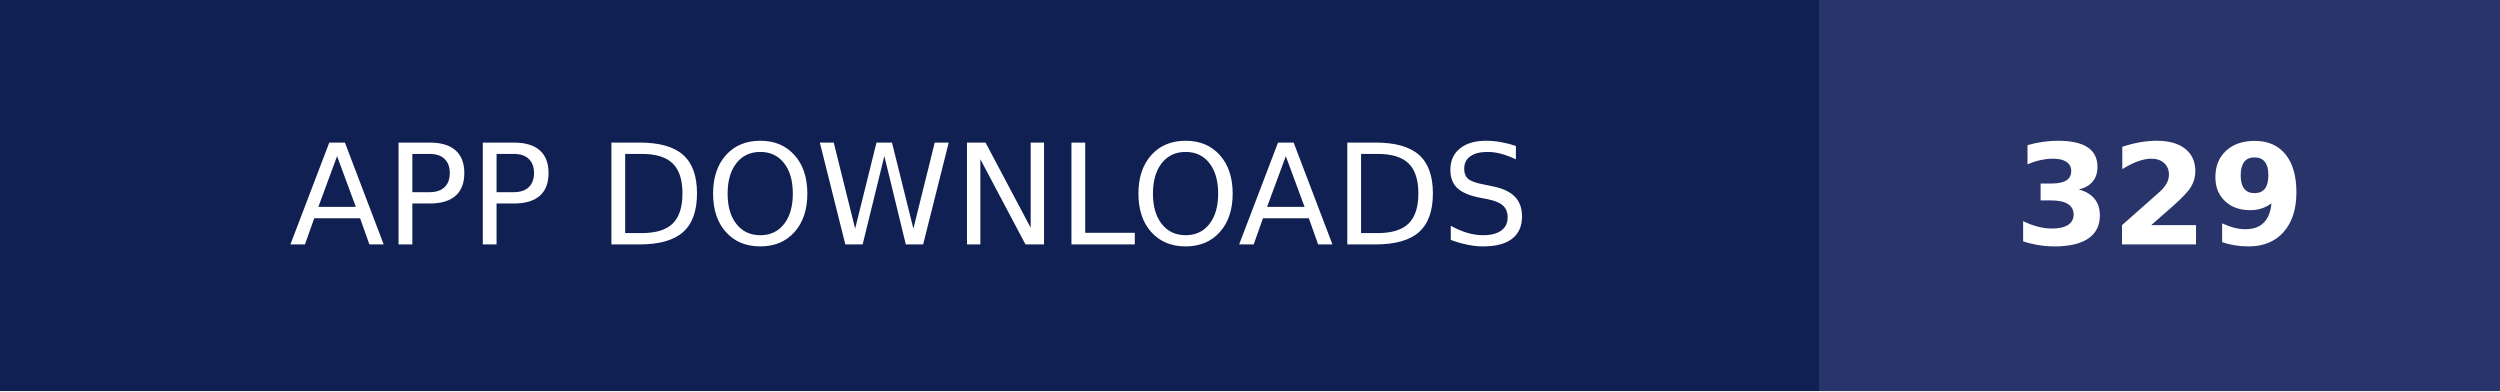
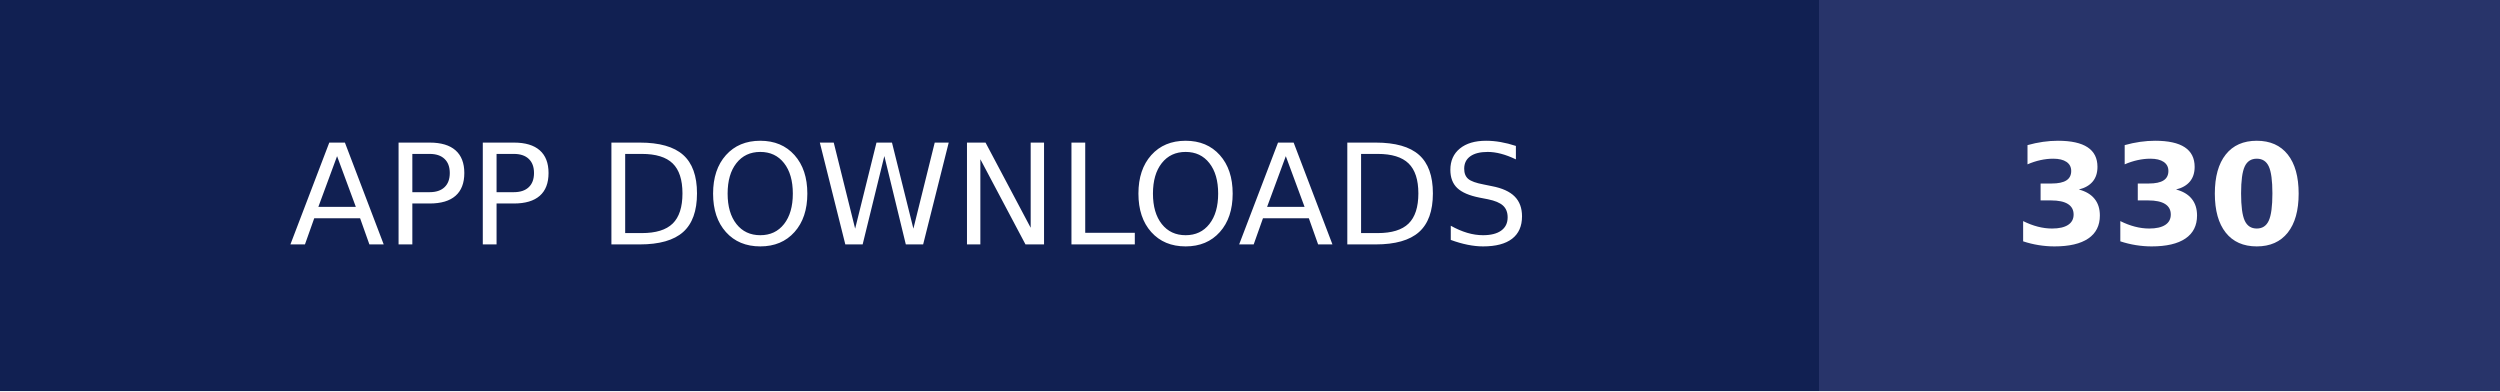
- <svg xmlns="http://www.w3.org/2000/svg" width="179" height="28" role="img" aria-label="APP DOWNLOADS: 329">
+ <svg xmlns="http://www.w3.org/2000/svg" width="179" height="28" role="img" aria-label="APP DOWNLOADS: 330">
  <g shape-rendering="crispEdges">
    <rect width="130.25" height="28" fill="#112052" />
    <rect x="130.25" width="48.75" height="28" fill="#28346a" />
  </g>
  <g fill="#fff" text-anchor="middle" font-family="Verdana,Geneva,DejaVu Sans,sans-serif" text-rendering="geometricPrecision" font-size="100">
    <text transform="scale(.1)" x="651.25" y="175" textLength="1062.5" fill="#fff">APP DOWNLOADS</text>
-     <text transform="scale(.1)" x="1546.25" y="175" textLength="247.5" fill="#fff" font-weight="bold">329</text>
+     <text transform="scale(.1)" x="1546.25" y="175" textLength="247.5" fill="#fff" font-weight="bold">330</text>
  </g>
</svg>
